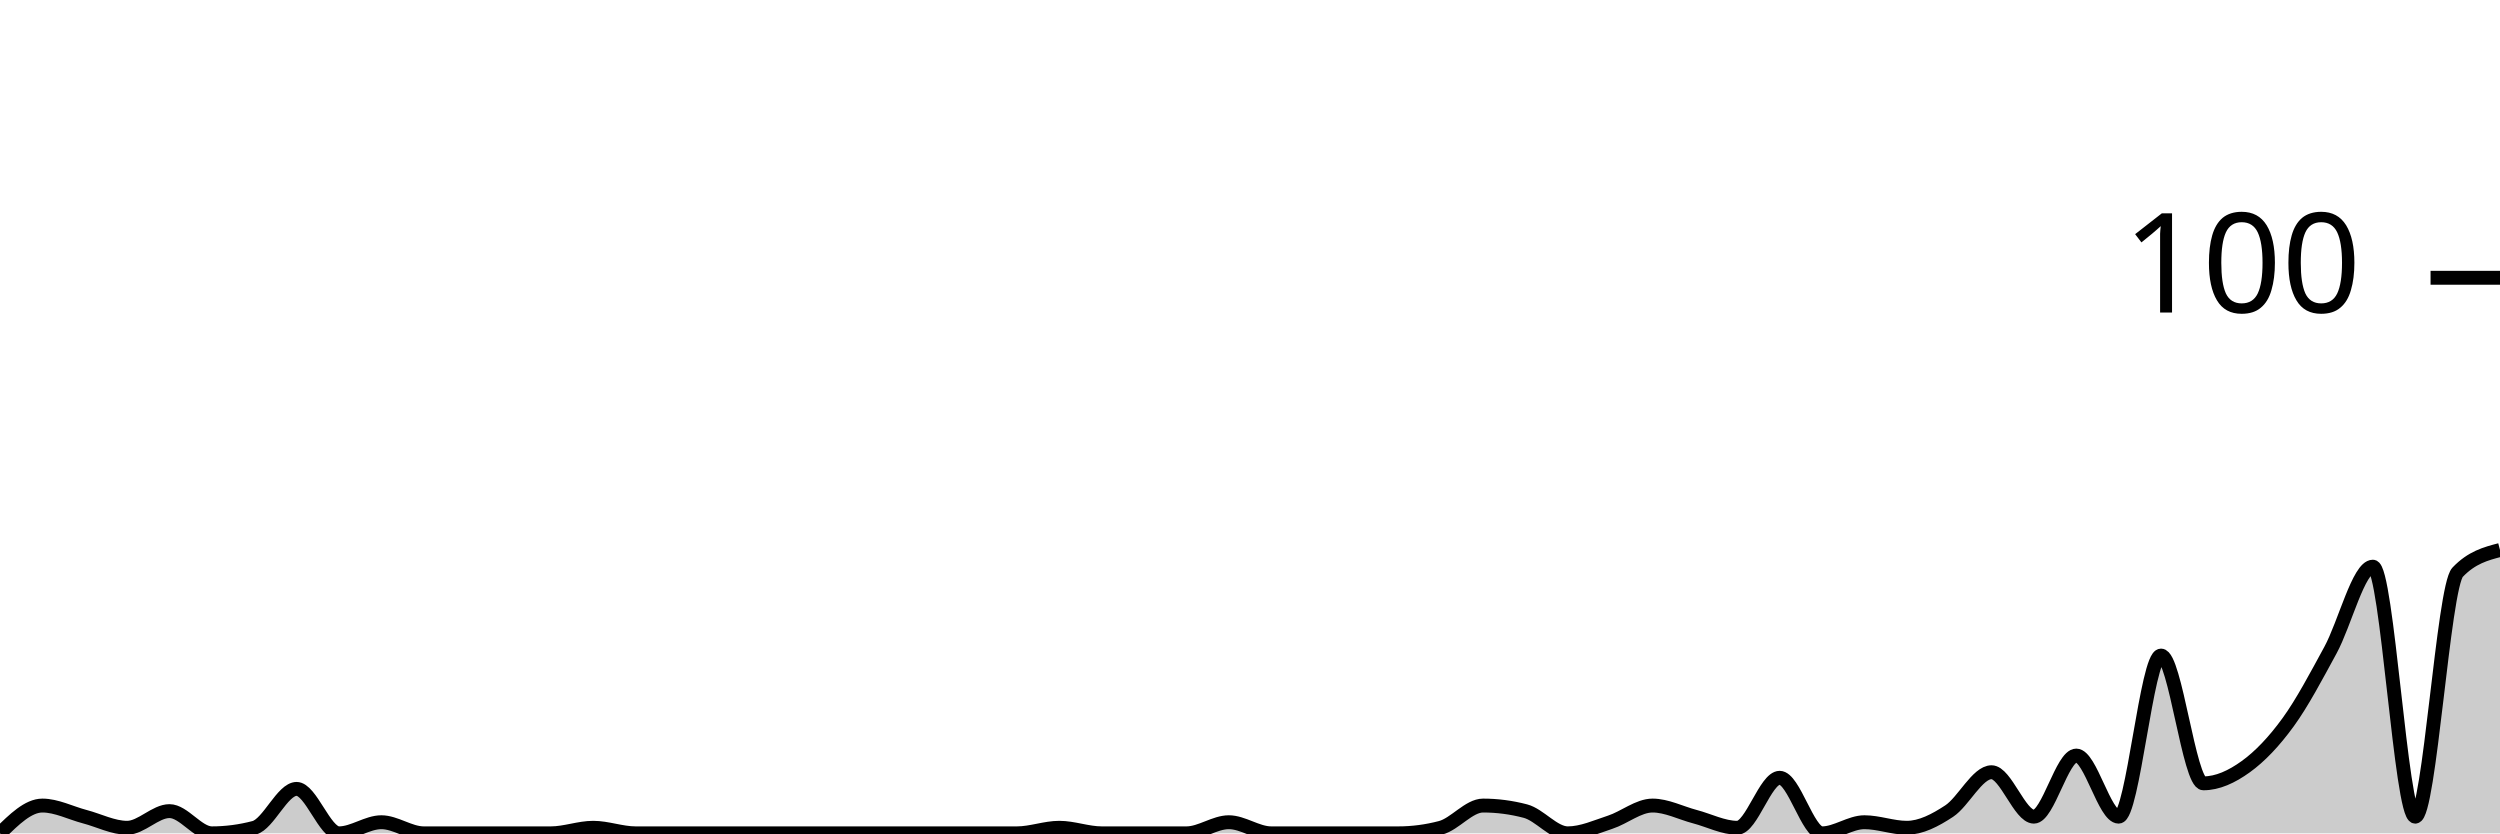
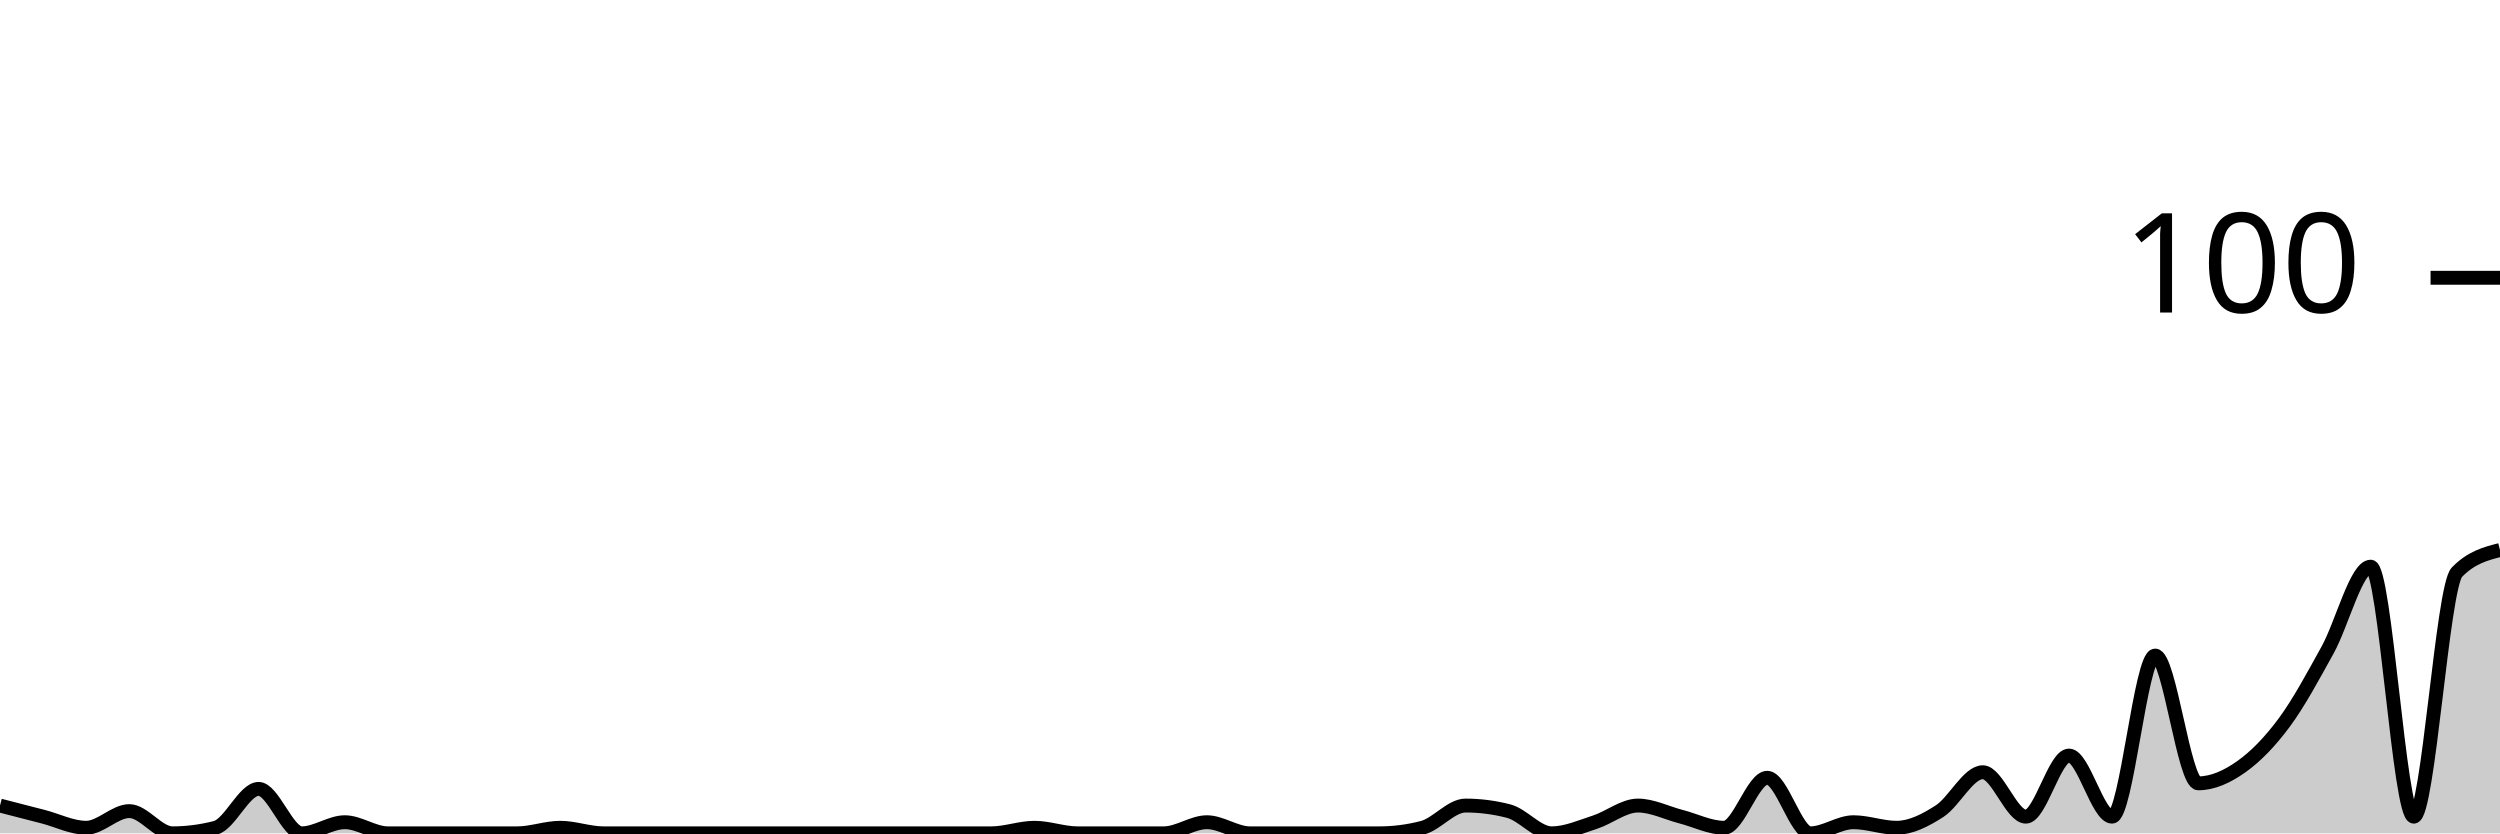
<svg xmlns="http://www.w3.org/2000/svg" viewBox="0 0 180 60">
  <g transform="translate(0,20)">
-     <path class="area" fill="rgba(0, 0, 0, 0.2)" d="M0,40C1.017,39,2.034,38,3.051,38C4.068,38,5.085,38.533,6.102,38.8C7.119,39.067,8.136,39.6,9.153,39.6C10.169,39.6,11.186,38.4,12.203,38.4C13.22,38.4,14.237,40,15.254,40C16.271,40,17.288,39.867,18.305,39.6C19.322,39.333,20.339,36.8,21.356,36.8C22.373,36.8,23.39,40,24.407,40C25.424,40,26.441,39.2,27.458,39.2C28.475,39.2,29.492,40,30.508,40C31.525,40,32.542,40,33.559,40C34.576,40,35.593,40,36.61,40C37.627,40,38.644,40,39.661,40C40.678,40,41.695,39.6,42.712,39.6C43.729,39.6,44.746,40,45.763,40C46.78,40,47.797,40,48.814,40C49.831,40,50.847,40,51.864,40C52.881,40,53.898,40,54.915,40C55.932,40,56.949,40,57.966,40C58.983,40,60,40,61.017,40C62.034,40,63.051,40,64.068,40C65.085,40,66.102,40,67.119,40C68.136,40,69.153,40,70.169,40C71.186,40,72.203,40,73.22,40C74.237,40,75.254,39.6,76.271,39.6C77.288,39.6,78.305,40,79.322,40C80.339,40,81.356,40,82.373,40C83.39,40,84.407,40,85.424,40C86.441,40,87.458,39.2,88.475,39.2C89.492,39.2,90.508,40,91.525,40C92.542,40,93.559,40,94.576,40C95.593,40,96.61,40,97.627,40C98.644,40,99.661,40,100.678,40C101.695,40,102.712,39.867,103.729,39.6C104.746,39.333,105.763,38,106.78,38C107.797,38,108.814,38.133,109.831,38.4C110.847,38.667,111.864,40,112.881,40C113.898,40,114.915,39.533,115.932,39.2C116.949,38.867,117.966,38,118.983,38C120,38,121.017,38.533,122.034,38.8C123.051,39.067,124.068,39.6,125.085,39.6C126.102,39.6,127.119,36,128.136,36C129.153,36,130.169,40,131.186,40C132.203,40,133.22,39.2,134.237,39.2C135.254,39.2,136.271,39.6,137.288,39.6C138.305,39.6,139.322,39.067,140.339,38.4C141.356,37.733,142.373,35.6,143.39,35.6C144.407,35.6,145.424,38.8,146.441,38.8C147.458,38.8,148.475,34.4,149.492,34.4C150.508,34.4,151.525,38.8,152.542,38.8C153.559,38.8,154.576,27.2,155.593,27.2C156.61,27.2,157.627,36.4,158.644,36.4C159.661,36.4,160.678,35.933,161.695,35.2C162.712,34.467,163.729,33.4,164.746,32C165.763,30.6,166.78,28.667,167.797,26.8C168.814,24.933,169.831,20.8,170.847,20.8C171.864,20.8,172.881,38.8,173.898,38.8C174.915,38.8,175.932,22.267,176.949,21.2C177.966,20.133,178.983,19.867,180,19.6L180,40C178.983,40,177.966,40,176.949,40C175.932,40,174.915,40,173.898,40C172.881,40,171.864,40,170.847,40C169.831,40,168.814,40,167.797,40C166.78,40,165.763,40,164.746,40C163.729,40,162.712,40,161.695,40C160.678,40,159.661,40,158.644,40C157.627,40,156.61,40,155.593,40C154.576,40,153.559,40,152.542,40C151.525,40,150.508,40,149.492,40C148.475,40,147.458,40,146.441,40C145.424,40,144.407,40,143.39,40C142.373,40,141.356,40,140.339,40C139.322,40,138.305,40,137.288,40C136.271,40,135.254,40,134.237,40C133.22,40,132.203,40,131.186,40C130.169,40,129.153,40,128.136,40C127.119,40,126.102,40,125.085,40C124.068,40,123.051,40,122.034,40C121.017,40,120,40,118.983,40C117.966,40,116.949,40,115.932,40C114.915,40,113.898,40,112.881,40C111.864,40,110.847,40,109.831,40C108.814,40,107.797,40,106.78,40C105.763,40,104.746,40,103.729,40C102.712,40,101.695,40,100.678,40C99.661,40,98.644,40,97.627,40C96.61,40,95.593,40,94.576,40C93.559,40,92.542,40,91.525,40C90.508,40,89.492,40,88.475,40C87.458,40,86.441,40,85.424,40C84.407,40,83.39,40,82.373,40C81.356,40,80.339,40,79.322,40C78.305,40,77.288,40,76.271,40C75.254,40,74.237,40,73.22,40C72.203,40,71.186,40,70.169,40C69.153,40,68.136,40,67.119,40C66.102,40,65.085,40,64.068,40C63.051,40,62.034,40,61.017,40C60,40,58.983,40,57.966,40C56.949,40,55.932,40,54.915,40C53.898,40,52.881,40,51.864,40C50.847,40,49.831,40,48.814,40C47.797,40,46.78,40,45.763,40C44.746,40,43.729,40,42.712,40C41.695,40,40.678,40,39.661,40C38.644,40,37.627,40,36.61,40C35.593,40,34.576,40,33.559,40C32.542,40,31.525,40,30.508,40C29.492,40,28.475,40,27.458,40C26.441,40,25.424,40,24.407,40C23.39,40,22.373,40,21.356,40C20.339,40,19.322,40,18.305,40C17.288,40,16.271,40,15.254,40C14.237,40,13.22,40,12.203,40C11.186,40,10.169,40,9.153,40C8.136,40,7.119,40,6.102,40C5.085,40,4.068,40,3.051,40C2.034,40,1.017,40,0,40Z" />
-     <path class="line" stroke="black" fill="none" d="M0,40C1.017,39,2.034,38,3.051,38C4.068,38,5.085,38.533,6.102,38.8C7.119,39.067,8.136,39.6,9.153,39.6C10.169,39.6,11.186,38.4,12.203,38.4C13.22,38.4,14.237,40,15.254,40C16.271,40,17.288,39.867,18.305,39.6C19.322,39.333,20.339,36.8,21.356,36.8C22.373,36.8,23.39,40,24.407,40C25.424,40,26.441,39.2,27.458,39.2C28.475,39.2,29.492,40,30.508,40C31.525,40,32.542,40,33.559,40C34.576,40,35.593,40,36.61,40C37.627,40,38.644,40,39.661,40C40.678,40,41.695,39.6,42.712,39.6C43.729,39.6,44.746,40,45.763,40C46.78,40,47.797,40,48.814,40C49.831,40,50.847,40,51.864,40C52.881,40,53.898,40,54.915,40C55.932,40,56.949,40,57.966,40C58.983,40,60,40,61.017,40C62.034,40,63.051,40,64.068,40C65.085,40,66.102,40,67.119,40C68.136,40,69.153,40,70.169,40C71.186,40,72.203,40,73.22,40C74.237,40,75.254,39.6,76.271,39.6C77.288,39.6,78.305,40,79.322,40C80.339,40,81.356,40,82.373,40C83.39,40,84.407,40,85.424,40C86.441,40,87.458,39.2,88.475,39.2C89.492,39.2,90.508,40,91.525,40C92.542,40,93.559,40,94.576,40C95.593,40,96.61,40,97.627,40C98.644,40,99.661,40,100.678,40C101.695,40,102.712,39.867,103.729,39.6C104.746,39.333,105.763,38,106.78,38C107.797,38,108.814,38.133,109.831,38.4C110.847,38.667,111.864,40,112.881,40C113.898,40,114.915,39.533,115.932,39.2C116.949,38.867,117.966,38,118.983,38C120,38,121.017,38.533,122.034,38.8C123.051,39.067,124.068,39.6,125.085,39.6C126.102,39.6,127.119,36,128.136,36C129.153,36,130.169,40,131.186,40C132.203,40,133.22,39.2,134.237,39.2C135.254,39.2,136.271,39.6,137.288,39.6C138.305,39.6,139.322,39.067,140.339,38.4C141.356,37.733,142.373,35.6,143.39,35.6C144.407,35.6,145.424,38.8,146.441,38.8C147.458,38.8,148.475,34.4,149.492,34.4C150.508,34.4,151.525,38.8,152.542,38.8C153.559,38.8,154.576,27.2,155.593,27.2C156.61,27.2,157.627,36.4,158.644,36.4C159.661,36.4,160.678,35.933,161.695,35.2C162.712,34.467,163.729,33.4,164.746,32C165.763,30.6,166.78,28.667,167.797,26.8C168.814,24.933,169.831,20.8,170.847,20.8C171.864,20.8,172.881,38.8,173.898,38.8C174.915,38.8,175.932,22.267,176.949,21.2C177.966,20.133,178.983,19.867,180,19.6" />
+     <path class="area" fill="rgba(0, 0, 0, 0.2)" d="M0,38C1.034,38.267,2.069,38.533,3.103,38.8C4.138,39.067,5.172,39.6,6.207,39.6C7.241,39.6,8.276,38.4,9.31,38.4C10.345,38.4,11.379,40,12.414,40C13.448,40,14.483,39.867,15.517,39.6C16.552,39.333,17.586,36.8,18.621,36.8C19.655,36.8,20.69,40,21.724,40C22.759,40,23.793,39.2,24.828,39.2C25.862,39.2,26.897,40,27.931,40C28.966,40,30,40,31.034,40C32.069,40,33.103,40,34.138,40C35.172,40,36.207,40,37.241,40C38.276,40,39.31,39.6,40.345,39.6C41.379,39.6,42.414,40,43.448,40C44.483,40,45.517,40,46.552,40C47.586,40,48.621,40,49.655,40C50.69,40,51.724,40,52.759,40C53.793,40,54.828,40,55.862,40C56.897,40,57.931,40,58.966,40C60,40,61.034,40,62.069,40C63.103,40,64.138,40,65.172,40C66.207,40,67.241,40,68.276,40C69.31,40,70.345,40,71.379,40C72.414,40,73.448,39.6,74.483,39.6C75.517,39.6,76.552,40,77.586,40C78.621,40,79.655,40,80.69,40C81.724,40,82.759,40,83.793,40C84.828,40,85.862,39.2,86.897,39.2C87.931,39.2,88.966,40,90,40C91.034,40,92.069,40,93.103,40C94.138,40,95.172,40,96.207,40C97.241,40,98.276,40,99.31,40C100.345,40,101.379,39.867,102.414,39.6C103.448,39.333,104.483,38,105.517,38C106.552,38,107.586,38.133,108.621,38.4C109.655,38.667,110.69,40,111.724,40C112.759,40,113.793,39.533,114.828,39.2C115.862,38.867,116.897,38,117.931,38C118.966,38,120,38.533,121.034,38.8C122.069,39.067,123.103,39.6,124.138,39.6C125.172,39.6,126.207,36,127.241,36C128.276,36,129.31,40,130.345,40C131.379,40,132.414,39.2,133.448,39.2C134.483,39.2,135.517,39.6,136.552,39.6C137.586,39.6,138.621,39.067,139.655,38.4C140.69,37.733,141.724,35.6,142.759,35.6C143.793,35.6,144.828,38.8,145.862,38.8C146.897,38.8,147.931,34.4,148.966,34.4C150,34.4,151.034,38.8,152.069,38.8C153.103,38.8,154.138,27.2,155.172,27.2C156.207,27.2,157.241,36.4,158.276,36.4C159.31,36.4,160.345,35.933,161.379,35.2C162.414,34.467,163.448,33.4,164.483,32C165.517,30.6,166.552,28.667,167.586,26.8C168.621,24.933,169.655,20.8,170.69,20.8C171.724,20.8,172.759,38.8,173.793,38.8C174.828,38.8,175.862,22.267,176.897,21.2C177.931,20.133,178.966,19.867,180,19.6L180,40C178.966,40,177.931,40,176.897,40C175.862,40,174.828,40,173.793,40C172.759,40,171.724,40,170.69,40C169.655,40,168.621,40,167.586,40C166.552,40,165.517,40,164.483,40C163.448,40,162.414,40,161.379,40C160.345,40,159.31,40,158.276,40C157.241,40,156.207,40,155.172,40C154.138,40,153.103,40,152.069,40C151.034,40,150,40,148.966,40C147.931,40,146.897,40,145.862,40C144.828,40,143.793,40,142.759,40C141.724,40,140.69,40,139.655,40C138.621,40,137.586,40,136.552,40C135.517,40,134.483,40,133.448,40C132.414,40,131.379,40,130.345,40C129.31,40,128.276,40,127.241,40C126.207,40,125.172,40,124.138,40C123.103,40,122.069,40,121.034,40C120,40,118.966,40,117.931,40C116.897,40,115.862,40,114.828,40C113.793,40,112.759,40,111.724,40C110.69,40,109.655,40,108.621,40C107.586,40,106.552,40,105.517,40C104.483,40,103.448,40,102.414,40C101.379,40,100.345,40,99.31,40C98.276,40,97.241,40,96.207,40C95.172,40,94.138,40,93.103,40C92.069,40,91.034,40,90,40C88.966,40,87.931,40,86.897,40C85.862,40,84.828,40,83.793,40C82.759,40,81.724,40,80.69,40C79.655,40,78.621,40,77.586,40C76.552,40,75.517,40,74.483,40C73.448,40,72.414,40,71.379,40C70.345,40,69.31,40,68.276,40C67.241,40,66.207,40,65.172,40C64.138,40,63.103,40,62.069,40C61.034,40,60,40,58.966,40C57.931,40,56.897,40,55.862,40C54.828,40,53.793,40,52.759,40C51.724,40,50.69,40,49.655,40C48.621,40,47.586,40,46.552,40C45.517,40,44.483,40,43.448,40C42.414,40,41.379,40,40.345,40C39.31,40,38.276,40,37.241,40C36.207,40,35.172,40,34.138,40C33.103,40,32.069,40,31.034,40C30,40,28.966,40,27.931,40C26.897,40,25.862,40,24.828,40C23.793,40,22.759,40,21.724,40C20.69,40,19.655,40,18.621,40C17.586,40,16.552,40,15.517,40C14.483,40,13.448,40,12.414,40C11.379,40,10.345,40,9.31,40C8.276,40,7.241,40,6.207,40C5.172,40,4.138,40,3.103,40C2.069,40,1.034,40,0,40Z" />
+     <path class="line" stroke="black" fill="none" d="M0,38C1.034,38.267,2.069,38.533,3.103,38.8C4.138,39.067,5.172,39.6,6.207,39.6C7.241,39.6,8.276,38.4,9.31,38.4C10.345,38.4,11.379,40,12.414,40C13.448,40,14.483,39.867,15.517,39.6C16.552,39.333,17.586,36.8,18.621,36.8C19.655,36.8,20.69,40,21.724,40C22.759,40,23.793,39.2,24.828,39.2C25.862,39.2,26.897,40,27.931,40C28.966,40,30,40,31.034,40C32.069,40,33.103,40,34.138,40C35.172,40,36.207,40,37.241,40C38.276,40,39.31,39.6,40.345,39.6C41.379,39.6,42.414,40,43.448,40C44.483,40,45.517,40,46.552,40C47.586,40,48.621,40,49.655,40C50.69,40,51.724,40,52.759,40C53.793,40,54.828,40,55.862,40C56.897,40,57.931,40,58.966,40C60,40,61.034,40,62.069,40C63.103,40,64.138,40,65.172,40C66.207,40,67.241,40,68.276,40C69.31,40,70.345,40,71.379,40C72.414,40,73.448,39.6,74.483,39.6C75.517,39.6,76.552,40,77.586,40C78.621,40,79.655,40,80.69,40C81.724,40,82.759,40,83.793,40C84.828,40,85.862,39.2,86.897,39.2C87.931,39.2,88.966,40,90,40C91.034,40,92.069,40,93.103,40C94.138,40,95.172,40,96.207,40C97.241,40,98.276,40,99.31,40C100.345,40,101.379,39.867,102.414,39.6C103.448,39.333,104.483,38,105.517,38C106.552,38,107.586,38.133,108.621,38.4C109.655,38.667,110.69,40,111.724,40C112.759,40,113.793,39.533,114.828,39.2C115.862,38.867,116.897,38,117.931,38C118.966,38,120,38.533,121.034,38.8C122.069,39.067,123.103,39.6,124.138,39.6C125.172,39.6,126.207,36,127.241,36C128.276,36,129.31,40,130.345,40C131.379,40,132.414,39.2,133.448,39.2C134.483,39.2,135.517,39.6,136.552,39.6C137.586,39.6,138.621,39.067,139.655,38.4C140.69,37.733,141.724,35.6,142.759,35.6C143.793,35.6,144.828,38.8,145.862,38.8C146.897,38.8,147.931,34.4,148.966,34.4C150,34.4,151.034,38.8,152.069,38.8C153.103,38.8,154.138,27.2,155.172,27.2C156.207,27.2,157.241,36.4,158.276,36.4C159.31,36.4,160.345,35.933,161.379,35.2C162.414,34.467,163.448,33.4,164.483,32C165.517,30.6,166.552,28.667,167.586,26.8C168.621,24.933,169.655,20.8,170.69,20.8C171.724,20.8,172.759,38.8,173.793,38.8C174.828,38.8,175.862,22.267,176.897,21.2C177.931,20.133,178.966,19.867,180,19.6" />
    <path class="axis-ceiling" stroke-width="1" stroke="black" fill="none" d="M175,0L180,0" />
    <text class="axis-ceiling-label" font-family="sans-serif" text-anchor="end" font-size="10px" x="170" y="2.5">100</text>
  </g>
</svg>
